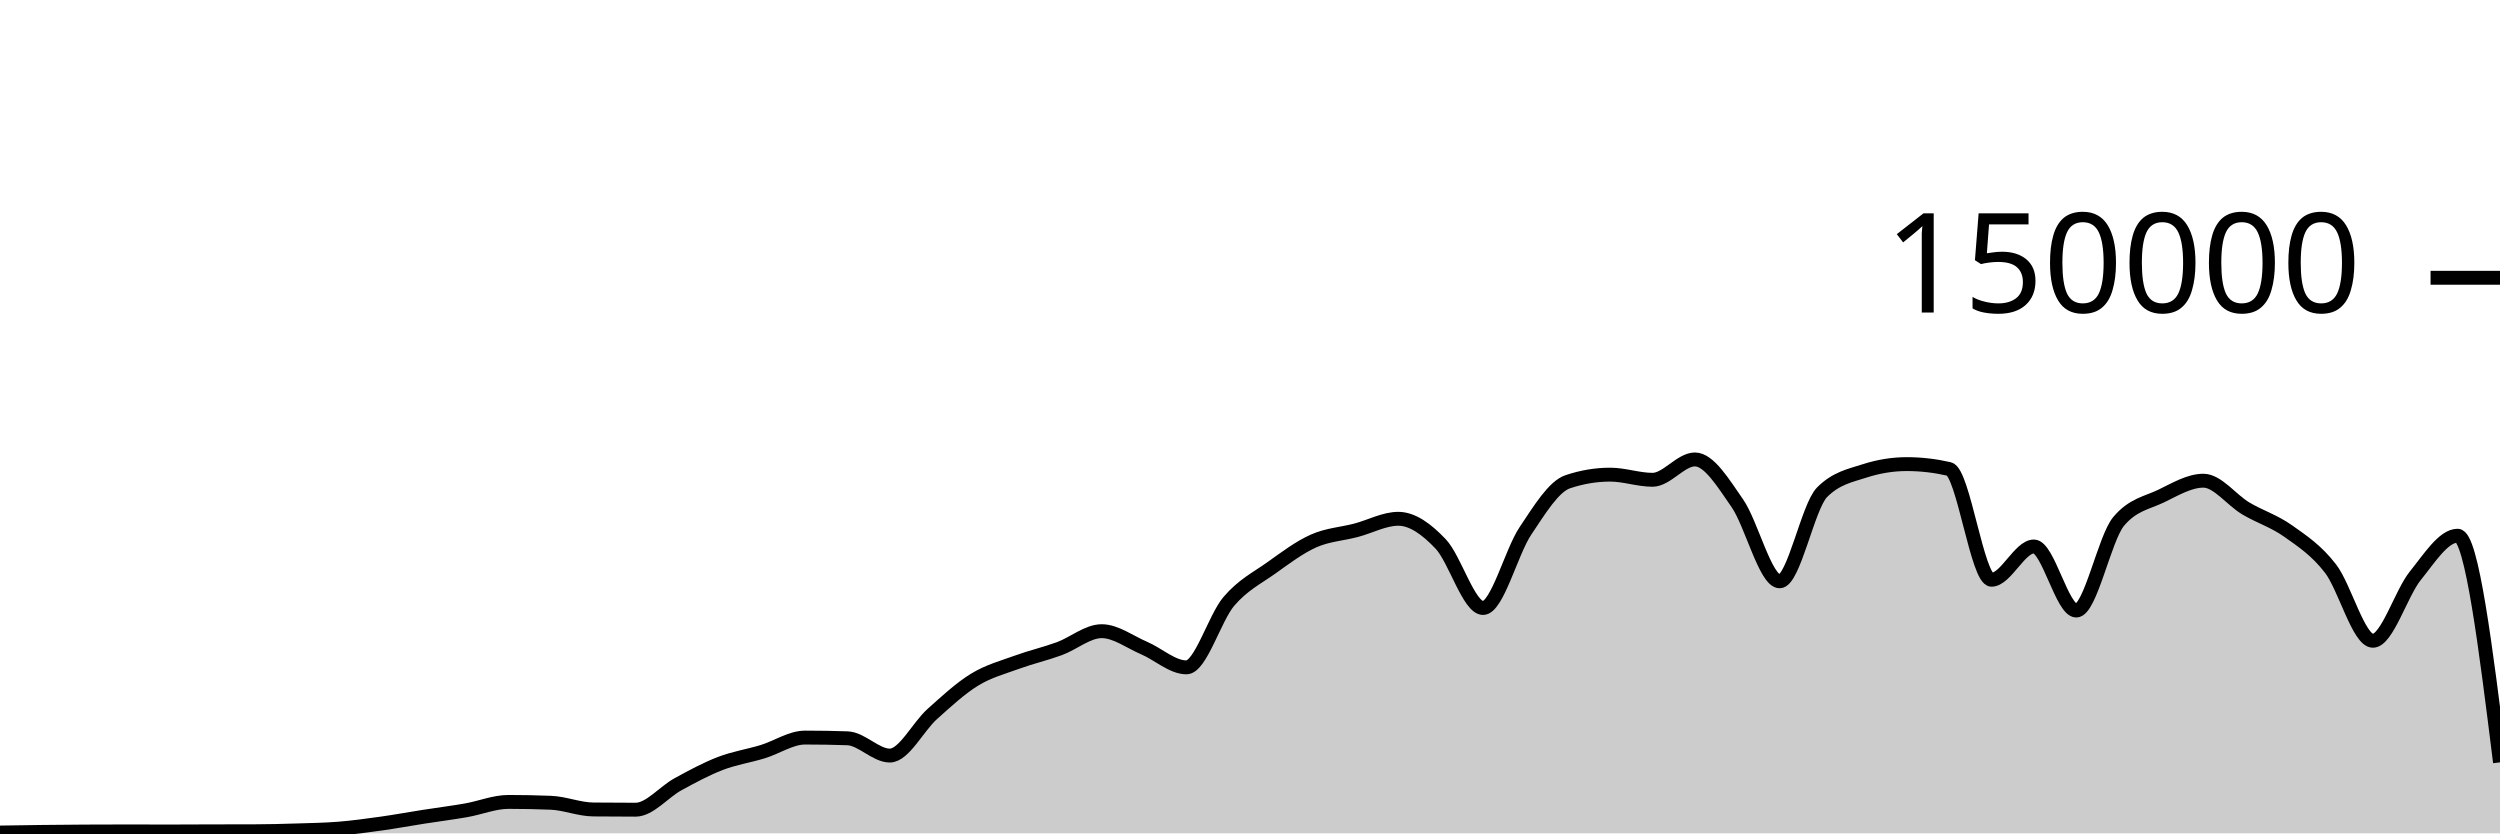
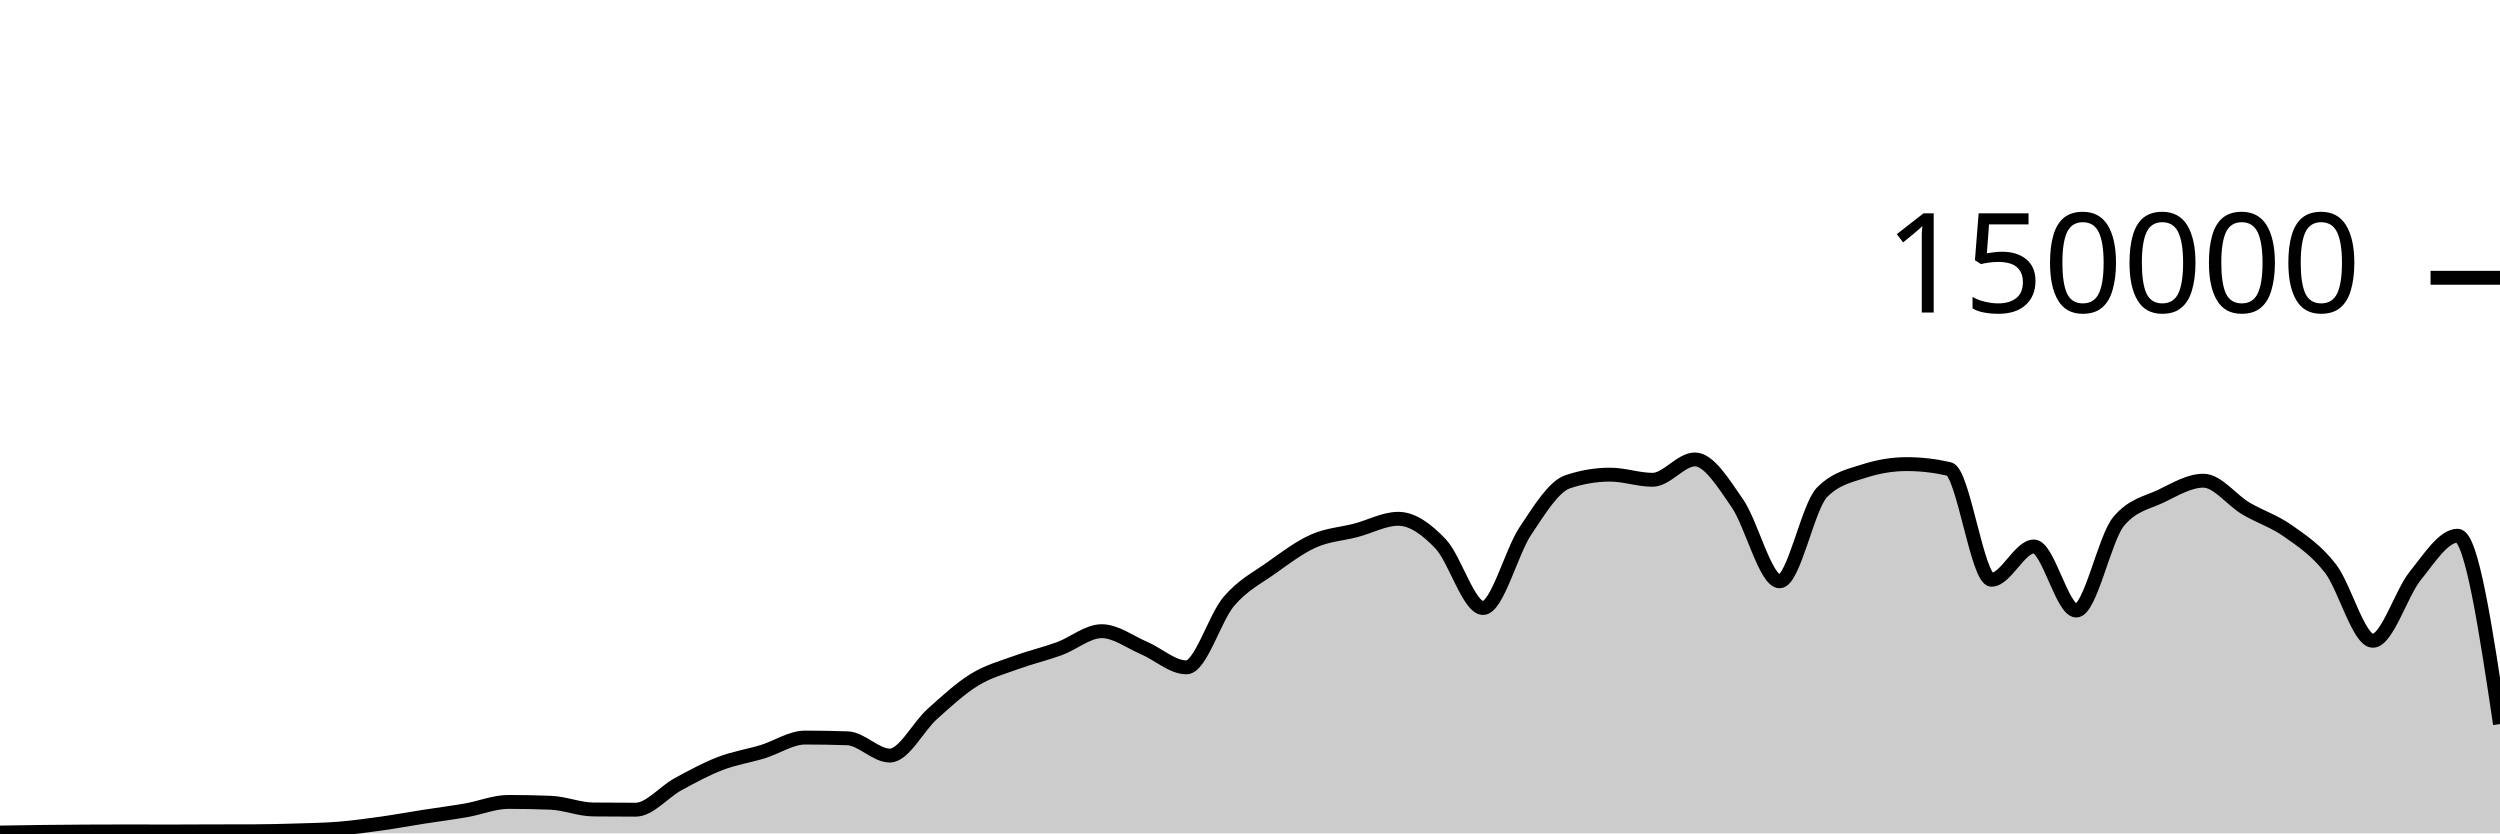
<svg xmlns="http://www.w3.org/2000/svg" viewBox="0 0 180 60">
  <g transform="translate(0,20)">
-     <path class="area" fill="rgba(0, 0, 0, 0.2)" d="M0,39.942C1.017,39.925,2.034,39.909,3.051,39.897C4.068,39.884,5.085,39.875,6.102,39.87C7.119,39.864,8.136,39.861,9.153,39.861C10.169,39.861,11.186,39.867,12.203,39.867C13.22,39.867,14.237,39.859,15.254,39.856C16.271,39.854,17.288,39.855,18.305,39.851C19.322,39.848,20.339,39.822,21.356,39.79C22.373,39.759,23.39,39.743,24.407,39.661C25.424,39.578,26.441,39.438,27.458,39.296C28.475,39.153,29.492,38.965,30.508,38.806C31.525,38.647,32.542,38.52,33.559,38.342C34.576,38.164,35.593,37.738,36.61,37.738C37.627,37.738,38.644,37.758,39.661,37.799C40.678,37.84,41.695,38.272,42.712,38.282C43.729,38.293,44.746,38.298,45.763,38.298C46.78,38.298,47.797,37.022,48.814,36.467C49.831,35.912,50.847,35.361,51.864,34.97C52.881,34.579,53.898,34.431,54.915,34.12C55.932,33.809,56.949,33.105,57.966,33.105C58.983,33.105,60,33.122,61.017,33.157C62.034,33.192,63.051,34.401,64.068,34.401C65.085,34.401,66.102,32.324,67.119,31.413C68.136,30.502,69.153,29.559,70.169,28.936C71.186,28.314,72.203,28.051,73.22,27.679C74.237,27.308,75.254,27.077,76.271,26.705C77.288,26.332,78.305,25.445,79.322,25.445C80.339,25.445,81.356,26.224,82.373,26.658C83.39,27.092,84.407,28.05,85.424,28.05C86.441,28.05,87.458,24.494,88.475,23.302C89.492,22.11,90.508,21.622,91.525,20.897C92.542,20.172,93.559,19.403,94.576,18.951C95.593,18.498,96.61,18.45,97.627,18.183C98.644,17.917,99.661,17.353,100.678,17.353C101.695,17.353,102.712,18.094,103.729,19.165C104.746,20.235,105.763,23.776,106.78,23.776C107.797,23.776,108.814,19.739,109.831,18.224C110.847,16.709,111.864,15.025,112.881,14.685C113.898,14.344,114.915,14.174,115.932,14.174C116.949,14.174,117.966,14.545,118.983,14.545C120,14.545,121.017,13.079,122.034,13.079C123.051,13.079,124.068,14.767,125.085,16.229C126.102,17.692,127.119,21.855,128.136,21.855C129.153,21.855,130.169,16.471,131.186,15.446C132.203,14.422,133.22,14.24,134.237,13.91C135.254,13.581,136.271,13.416,137.288,13.416C138.305,13.416,139.322,13.533,140.339,13.767C141.356,14.001,142.373,21.742,143.39,21.742C144.407,21.742,145.424,19.346,146.441,19.346C147.458,19.346,148.475,23.961,149.492,23.961C150.508,23.961,151.525,18.756,152.542,17.542C153.559,16.328,154.576,16.209,155.593,15.721C156.61,15.232,157.627,14.61,158.644,14.61C159.661,14.61,160.678,16.002,161.695,16.606C162.712,17.21,163.729,17.513,164.746,18.234C165.763,18.956,166.78,19.62,167.797,20.937C168.814,22.254,169.831,26.136,170.847,26.136C171.864,26.136,172.881,22.72,173.898,21.459C174.915,20.199,175.932,18.571,176.949,18.571C177.966,18.571,178.983,26.73,180,34.89L180,40C178.983,40,177.966,40,176.949,40C175.932,40,174.915,40,173.898,40C172.881,40,171.864,40,170.847,40C169.831,40,168.814,40,167.797,40C166.78,40,165.763,40,164.746,40C163.729,40,162.712,40,161.695,40C160.678,40,159.661,40,158.644,40C157.627,40,156.61,40,155.593,40C154.576,40,153.559,40,152.542,40C151.525,40,150.508,40,149.492,40C148.475,40,147.458,40,146.441,40C145.424,40,144.407,40,143.39,40C142.373,40,141.356,40,140.339,40C139.322,40,138.305,40,137.288,40C136.271,40,135.254,40,134.237,40C133.22,40,132.203,40,131.186,40C130.169,40,129.153,40,128.136,40C127.119,40,126.102,40,125.085,40C124.068,40,123.051,40,122.034,40C121.017,40,120,40,118.983,40C117.966,40,116.949,40,115.932,40C114.915,40,113.898,40,112.881,40C111.864,40,110.847,40,109.831,40C108.814,40,107.797,40,106.78,40C105.763,40,104.746,40,103.729,40C102.712,40,101.695,40,100.678,40C99.661,40,98.644,40,97.627,40C96.61,40,95.593,40,94.576,40C93.559,40,92.542,40,91.525,40C90.508,40,89.492,40,88.475,40C87.458,40,86.441,40,85.424,40C84.407,40,83.39,40,82.373,40C81.356,40,80.339,40,79.322,40C78.305,40,77.288,40,76.271,40C75.254,40,74.237,40,73.22,40C72.203,40,71.186,40,70.169,40C69.153,40,68.136,40,67.119,40C66.102,40,65.085,40,64.068,40C63.051,40,62.034,40,61.017,40C60,40,58.983,40,57.966,40C56.949,40,55.932,40,54.915,40C53.898,40,52.881,40,51.864,40C50.847,40,49.831,40,48.814,40C47.797,40,46.78,40,45.763,40C44.746,40,43.729,40,42.712,40C41.695,40,40.678,40,39.661,40C38.644,40,37.627,40,36.61,40C35.593,40,34.576,40,33.559,40C32.542,40,31.525,40,30.508,40C29.492,40,28.475,40,27.458,40C26.441,40,25.424,40,24.407,40C23.39,40,22.373,40,21.356,40C20.339,40,19.322,40,18.305,40C17.288,40,16.271,40,15.254,40C14.237,40,13.22,40,12.203,40C11.186,40,10.169,40,9.153,40C8.136,40,7.119,40,6.102,40C5.085,40,4.068,40,3.051,40C2.034,40,1.017,40,0,40Z" />
-     <path class="line" stroke="black" fill="none" d="M0,39.942C1.017,39.925,2.034,39.909,3.051,39.897C4.068,39.884,5.085,39.875,6.102,39.87C7.119,39.864,8.136,39.861,9.153,39.861C10.169,39.861,11.186,39.867,12.203,39.867C13.22,39.867,14.237,39.859,15.254,39.856C16.271,39.854,17.288,39.855,18.305,39.851C19.322,39.848,20.339,39.822,21.356,39.79C22.373,39.759,23.39,39.743,24.407,39.661C25.424,39.578,26.441,39.438,27.458,39.296C28.475,39.153,29.492,38.965,30.508,38.806C31.525,38.647,32.542,38.52,33.559,38.342C34.576,38.164,35.593,37.738,36.61,37.738C37.627,37.738,38.644,37.758,39.661,37.799C40.678,37.84,41.695,38.272,42.712,38.282C43.729,38.293,44.746,38.298,45.763,38.298C46.78,38.298,47.797,37.022,48.814,36.467C49.831,35.912,50.847,35.361,51.864,34.97C52.881,34.579,53.898,34.431,54.915,34.12C55.932,33.809,56.949,33.105,57.966,33.105C58.983,33.105,60,33.122,61.017,33.157C62.034,33.192,63.051,34.401,64.068,34.401C65.085,34.401,66.102,32.324,67.119,31.413C68.136,30.502,69.153,29.559,70.169,28.936C71.186,28.314,72.203,28.051,73.22,27.679C74.237,27.308,75.254,27.077,76.271,26.705C77.288,26.332,78.305,25.445,79.322,25.445C80.339,25.445,81.356,26.224,82.373,26.658C83.39,27.092,84.407,28.05,85.424,28.05C86.441,28.05,87.458,24.494,88.475,23.302C89.492,22.11,90.508,21.622,91.525,20.897C92.542,20.172,93.559,19.403,94.576,18.951C95.593,18.498,96.61,18.45,97.627,18.183C98.644,17.917,99.661,17.353,100.678,17.353C101.695,17.353,102.712,18.094,103.729,19.165C104.746,20.235,105.763,23.776,106.78,23.776C107.797,23.776,108.814,19.739,109.831,18.224C110.847,16.709,111.864,15.025,112.881,14.685C113.898,14.344,114.915,14.174,115.932,14.174C116.949,14.174,117.966,14.545,118.983,14.545C120,14.545,121.017,13.079,122.034,13.079C123.051,13.079,124.068,14.767,125.085,16.229C126.102,17.692,127.119,21.855,128.136,21.855C129.153,21.855,130.169,16.471,131.186,15.446C132.203,14.422,133.22,14.24,134.237,13.91C135.254,13.581,136.271,13.416,137.288,13.416C138.305,13.416,139.322,13.533,140.339,13.767C141.356,14.001,142.373,21.742,143.39,21.742C144.407,21.742,145.424,19.346,146.441,19.346C147.458,19.346,148.475,23.961,149.492,23.961C150.508,23.961,151.525,18.756,152.542,17.542C153.559,16.328,154.576,16.209,155.593,15.721C156.61,15.232,157.627,14.61,158.644,14.61C159.661,14.61,160.678,16.002,161.695,16.606C162.712,17.21,163.729,17.513,164.746,18.234C165.763,18.956,166.78,19.62,167.797,20.937C168.814,22.254,169.831,26.136,170.847,26.136C171.864,26.136,172.881,22.72,173.898,21.459C174.915,20.199,175.932,18.571,176.949,18.571C177.966,18.571,178.983,26.73,180,34.89" />
+     <path class="area" fill="rgba(0, 0, 0, 0.2)" d="M0,39.942C1.017,39.925,2.034,39.909,3.051,39.897C4.068,39.884,5.085,39.875,6.102,39.87C7.119,39.864,8.136,39.861,9.153,39.861C10.169,39.861,11.186,39.867,12.203,39.867C13.22,39.867,14.237,39.859,15.254,39.856C16.271,39.854,17.288,39.855,18.305,39.851C19.322,39.848,20.339,39.822,21.356,39.79C22.373,39.759,23.39,39.743,24.407,39.661C25.424,39.578,26.441,39.438,27.458,39.296C28.475,39.153,29.492,38.965,30.508,38.806C31.525,38.647,32.542,38.52,33.559,38.342C34.576,38.164,35.593,37.738,36.61,37.738C37.627,37.738,38.644,37.758,39.661,37.799C40.678,37.84,41.695,38.272,42.712,38.282C43.729,38.293,44.746,38.298,45.763,38.298C46.78,38.298,47.797,37.022,48.814,36.467C49.831,35.912,50.847,35.361,51.864,34.97C52.881,34.579,53.898,34.431,54.915,34.12C55.932,33.809,56.949,33.105,57.966,33.105C58.983,33.105,60,33.122,61.017,33.157C62.034,33.192,63.051,34.401,64.068,34.401C65.085,34.401,66.102,32.324,67.119,31.413C68.136,30.502,69.153,29.559,70.169,28.936C71.186,28.314,72.203,28.051,73.22,27.679C74.237,27.308,75.254,27.077,76.271,26.705C77.288,26.332,78.305,25.445,79.322,25.445C80.339,25.445,81.356,26.224,82.373,26.658C83.39,27.092,84.407,28.05,85.424,28.05C86.441,28.05,87.458,24.494,88.475,23.302C89.492,22.11,90.508,21.622,91.525,20.897C92.542,20.172,93.559,19.403,94.576,18.951C95.593,18.498,96.61,18.45,97.627,18.183C98.644,17.917,99.661,17.353,100.678,17.353C101.695,17.353,102.712,18.094,103.729,19.165C104.746,20.235,105.763,23.776,106.78,23.776C107.797,23.776,108.814,19.739,109.831,18.224C110.847,16.709,111.864,15.025,112.881,14.685C113.898,14.344,114.915,14.174,115.932,14.174C116.949,14.174,117.966,14.545,118.983,14.545C120,14.545,121.017,13.079,122.034,13.079C123.051,13.079,124.068,14.767,125.085,16.229C126.102,17.692,127.119,21.855,128.136,21.855C129.153,21.855,130.169,16.471,131.186,15.446C132.203,14.422,133.22,14.24,134.237,13.91C135.254,13.581,136.271,13.416,137.288,13.416C138.305,13.416,139.322,13.533,140.339,13.767C141.356,14.001,142.373,21.742,143.39,21.742C144.407,21.742,145.424,19.346,146.441,19.346C147.458,19.346,148.475,23.961,149.492,23.961C150.508,23.961,151.525,18.756,152.542,17.542C153.559,16.328,154.576,16.209,155.593,15.721C156.61,15.232,157.627,14.61,158.644,14.61C159.661,14.61,160.678,16.002,161.695,16.606C162.712,17.21,163.729,17.513,164.746,18.234C165.763,18.956,166.78,19.62,167.797,20.937C168.814,22.254,169.831,26.136,170.847,26.136C171.864,26.136,172.881,22.72,173.898,21.459C174.915,20.199,175.932,18.571,176.949,18.571C177.966,18.571,178.983,25.351,180,32.131L180,40C178.983,40,177.966,40,176.949,40C175.932,40,174.915,40,173.898,40C172.881,40,171.864,40,170.847,40C169.831,40,168.814,40,167.797,40C166.78,40,165.763,40,164.746,40C163.729,40,162.712,40,161.695,40C160.678,40,159.661,40,158.644,40C157.627,40,156.61,40,155.593,40C154.576,40,153.559,40,152.542,40C151.525,40,150.508,40,149.492,40C148.475,40,147.458,40,146.441,40C145.424,40,144.407,40,143.39,40C142.373,40,141.356,40,140.339,40C139.322,40,138.305,40,137.288,40C136.271,40,135.254,40,134.237,40C133.22,40,132.203,40,131.186,40C130.169,40,129.153,40,128.136,40C127.119,40,126.102,40,125.085,40C124.068,40,123.051,40,122.034,40C121.017,40,120,40,118.983,40C117.966,40,116.949,40,115.932,40C114.915,40,113.898,40,112.881,40C111.864,40,110.847,40,109.831,40C108.814,40,107.797,40,106.78,40C105.763,40,104.746,40,103.729,40C102.712,40,101.695,40,100.678,40C99.661,40,98.644,40,97.627,40C96.61,40,95.593,40,94.576,40C93.559,40,92.542,40,91.525,40C90.508,40,89.492,40,88.475,40C87.458,40,86.441,40,85.424,40C84.407,40,83.39,40,82.373,40C81.356,40,80.339,40,79.322,40C78.305,40,77.288,40,76.271,40C75.254,40,74.237,40,73.22,40C72.203,40,71.186,40,70.169,40C69.153,40,68.136,40,67.119,40C66.102,40,65.085,40,64.068,40C63.051,40,62.034,40,61.017,40C60,40,58.983,40,57.966,40C56.949,40,55.932,40,54.915,40C53.898,40,52.881,40,51.864,40C50.847,40,49.831,40,48.814,40C47.797,40,46.78,40,45.763,40C44.746,40,43.729,40,42.712,40C41.695,40,40.678,40,39.661,40C38.644,40,37.627,40,36.61,40C35.593,40,34.576,40,33.559,40C32.542,40,31.525,40,30.508,40C29.492,40,28.475,40,27.458,40C26.441,40,25.424,40,24.407,40C23.39,40,22.373,40,21.356,40C20.339,40,19.322,40,18.305,40C17.288,40,16.271,40,15.254,40C14.237,40,13.22,40,12.203,40C11.186,40,10.169,40,9.153,40C8.136,40,7.119,40,6.102,40C5.085,40,4.068,40,3.051,40C2.034,40,1.017,40,0,40Z" />
+     <path class="line" stroke="black" fill="none" d="M0,39.942C1.017,39.925,2.034,39.909,3.051,39.897C4.068,39.884,5.085,39.875,6.102,39.87C7.119,39.864,8.136,39.861,9.153,39.861C10.169,39.861,11.186,39.867,12.203,39.867C13.22,39.867,14.237,39.859,15.254,39.856C16.271,39.854,17.288,39.855,18.305,39.851C19.322,39.848,20.339,39.822,21.356,39.79C22.373,39.759,23.39,39.743,24.407,39.661C25.424,39.578,26.441,39.438,27.458,39.296C28.475,39.153,29.492,38.965,30.508,38.806C31.525,38.647,32.542,38.52,33.559,38.342C34.576,38.164,35.593,37.738,36.61,37.738C37.627,37.738,38.644,37.758,39.661,37.799C40.678,37.84,41.695,38.272,42.712,38.282C43.729,38.293,44.746,38.298,45.763,38.298C46.78,38.298,47.797,37.022,48.814,36.467C49.831,35.912,50.847,35.361,51.864,34.97C52.881,34.579,53.898,34.431,54.915,34.12C55.932,33.809,56.949,33.105,57.966,33.105C58.983,33.105,60,33.122,61.017,33.157C62.034,33.192,63.051,34.401,64.068,34.401C65.085,34.401,66.102,32.324,67.119,31.413C68.136,30.502,69.153,29.559,70.169,28.936C71.186,28.314,72.203,28.051,73.22,27.679C74.237,27.308,75.254,27.077,76.271,26.705C77.288,26.332,78.305,25.445,79.322,25.445C80.339,25.445,81.356,26.224,82.373,26.658C83.39,27.092,84.407,28.05,85.424,28.05C86.441,28.05,87.458,24.494,88.475,23.302C89.492,22.11,90.508,21.622,91.525,20.897C92.542,20.172,93.559,19.403,94.576,18.951C95.593,18.498,96.61,18.45,97.627,18.183C98.644,17.917,99.661,17.353,100.678,17.353C101.695,17.353,102.712,18.094,103.729,19.165C104.746,20.235,105.763,23.776,106.78,23.776C107.797,23.776,108.814,19.739,109.831,18.224C110.847,16.709,111.864,15.025,112.881,14.685C113.898,14.344,114.915,14.174,115.932,14.174C116.949,14.174,117.966,14.545,118.983,14.545C120,14.545,121.017,13.079,122.034,13.079C123.051,13.079,124.068,14.767,125.085,16.229C126.102,17.692,127.119,21.855,128.136,21.855C129.153,21.855,130.169,16.471,131.186,15.446C132.203,14.422,133.22,14.24,134.237,13.91C135.254,13.581,136.271,13.416,137.288,13.416C138.305,13.416,139.322,13.533,140.339,13.767C141.356,14.001,142.373,21.742,143.39,21.742C144.407,21.742,145.424,19.346,146.441,19.346C147.458,19.346,148.475,23.961,149.492,23.961C150.508,23.961,151.525,18.756,152.542,17.542C153.559,16.328,154.576,16.209,155.593,15.721C156.61,15.232,157.627,14.61,158.644,14.61C159.661,14.61,160.678,16.002,161.695,16.606C162.712,17.21,163.729,17.513,164.746,18.234C165.763,18.956,166.78,19.62,167.797,20.937C168.814,22.254,169.831,26.136,170.847,26.136C171.864,26.136,172.881,22.72,173.898,21.459C174.915,20.199,175.932,18.571,176.949,18.571C177.966,18.571,178.983,25.351,180,32.131" />
    <path class="axis-ceiling" stroke-width="1" stroke="black" fill="none" d="M175,0L180,0" />
    <text class="axis-ceiling-label" font-family="sans-serif" text-anchor="end" font-size="10px" x="170" y="2.5">150000</text>
  </g>
</svg>
